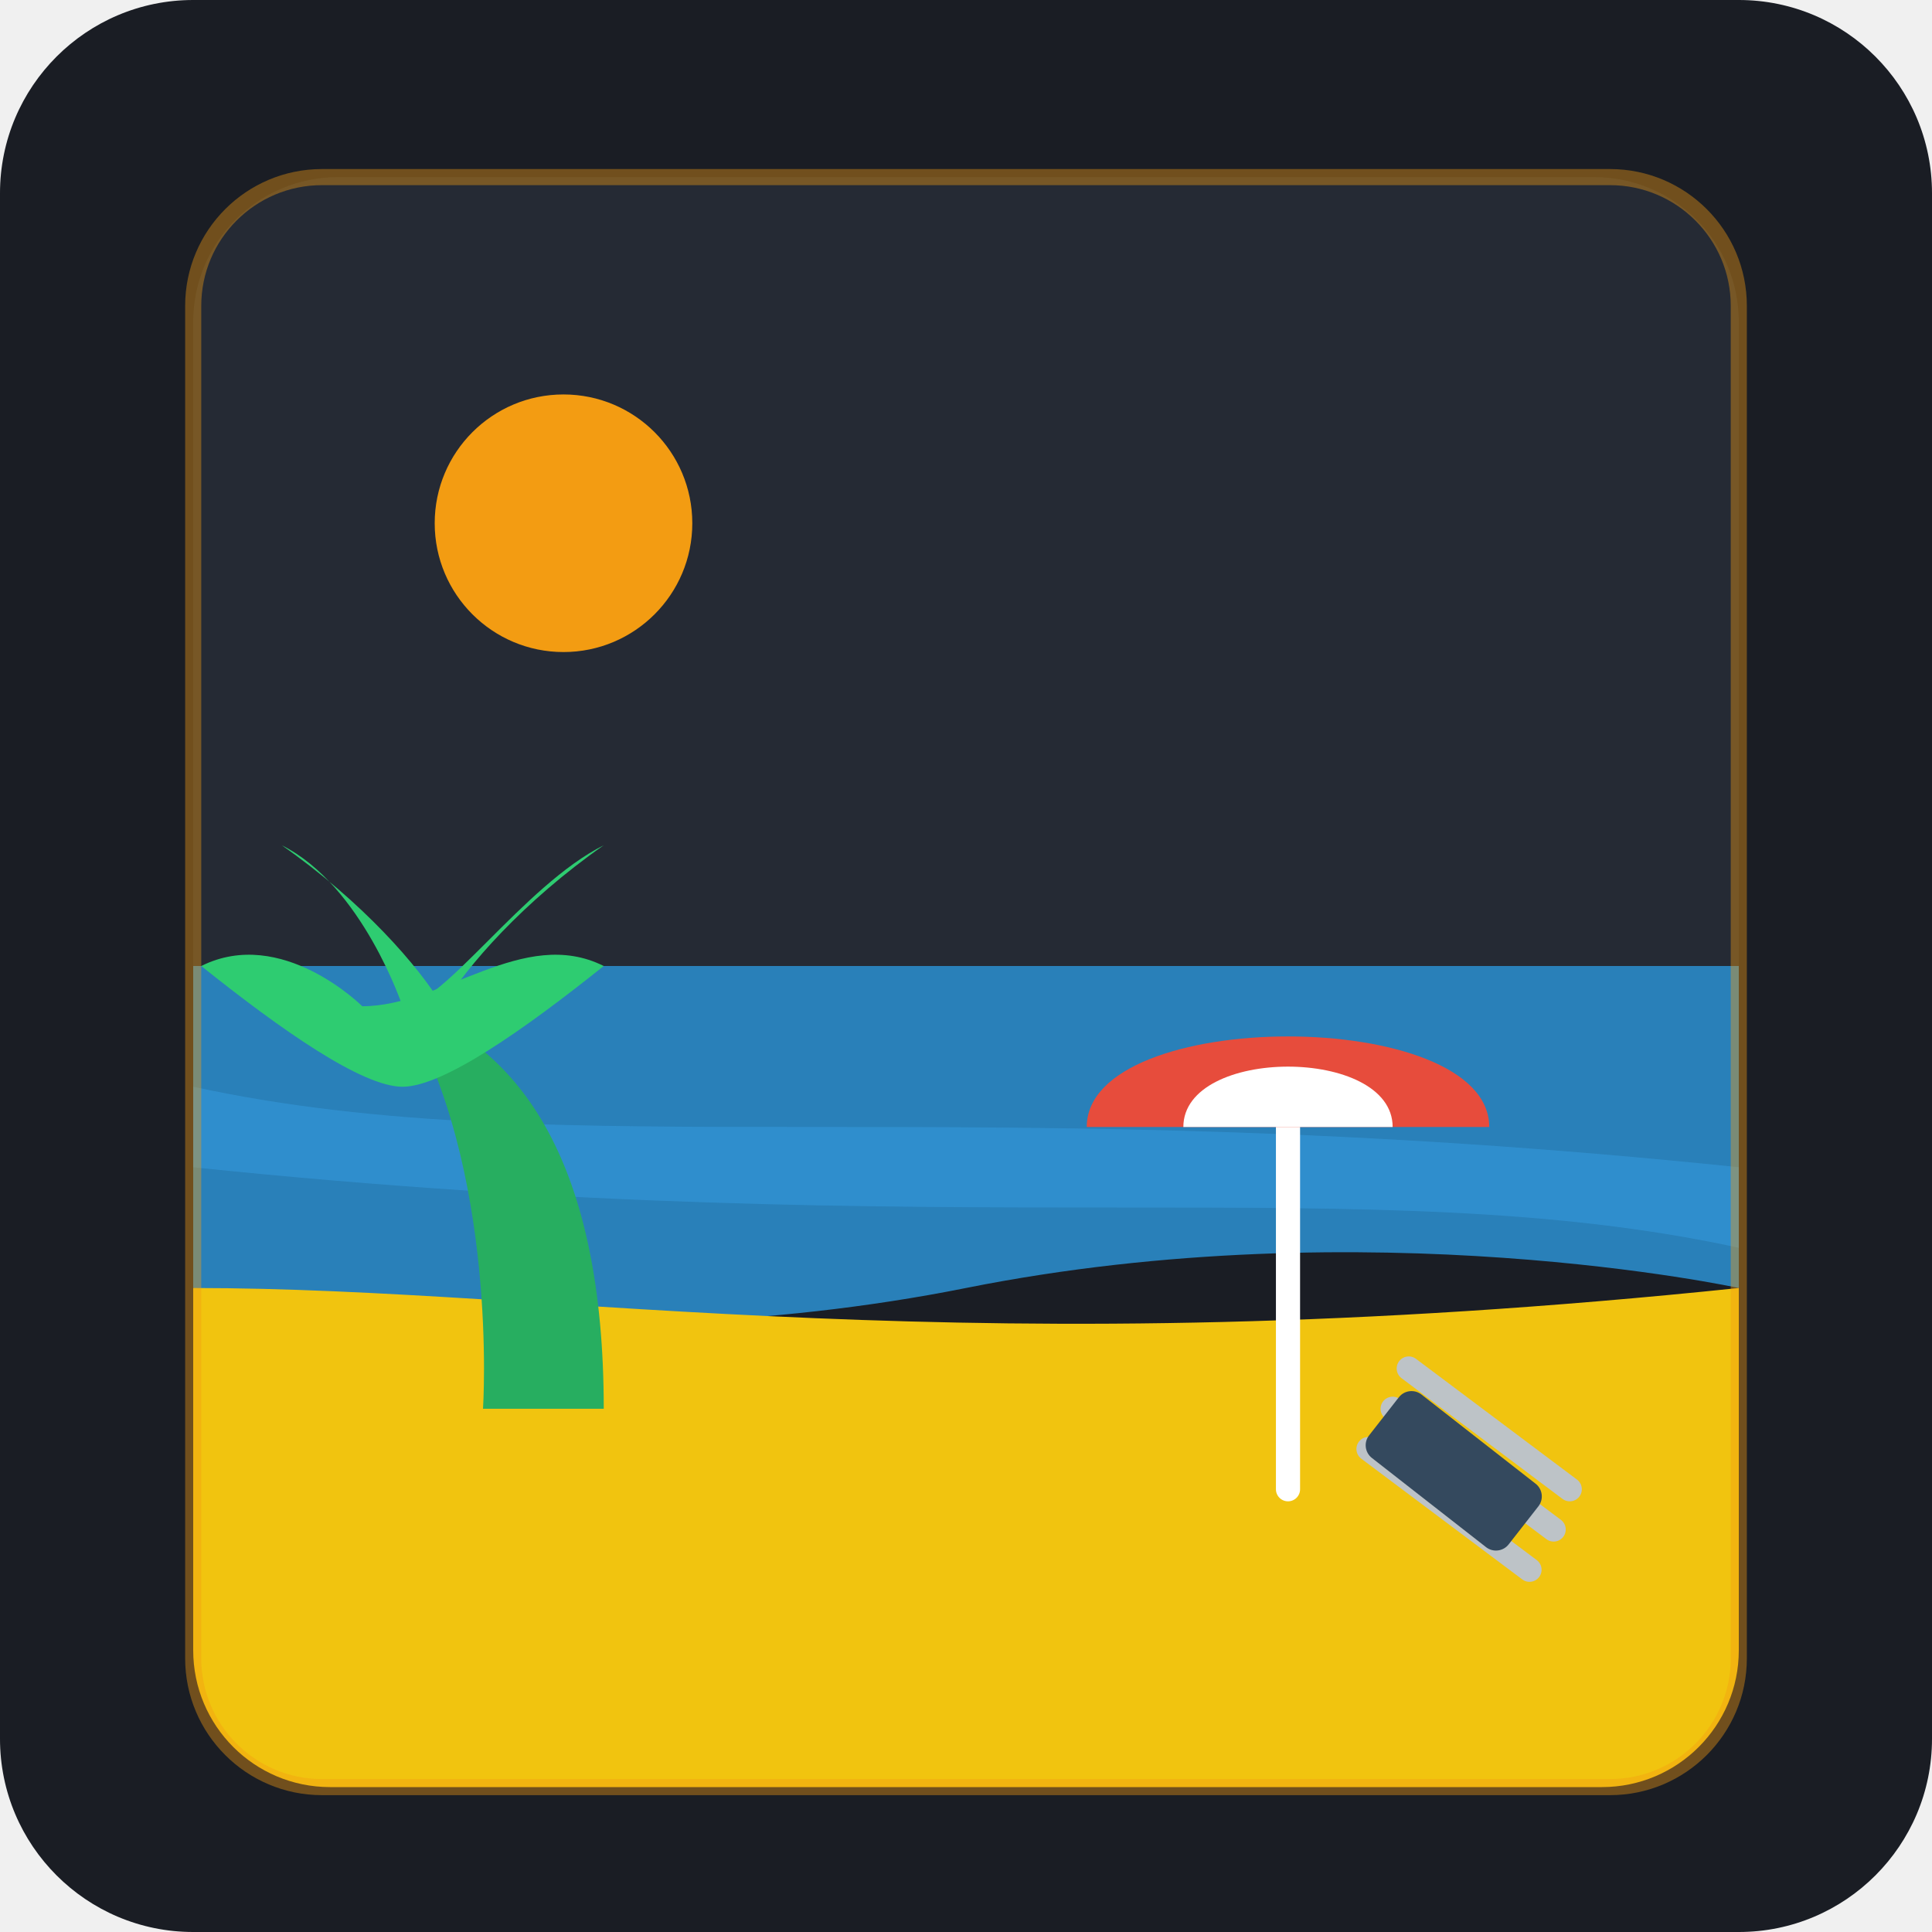
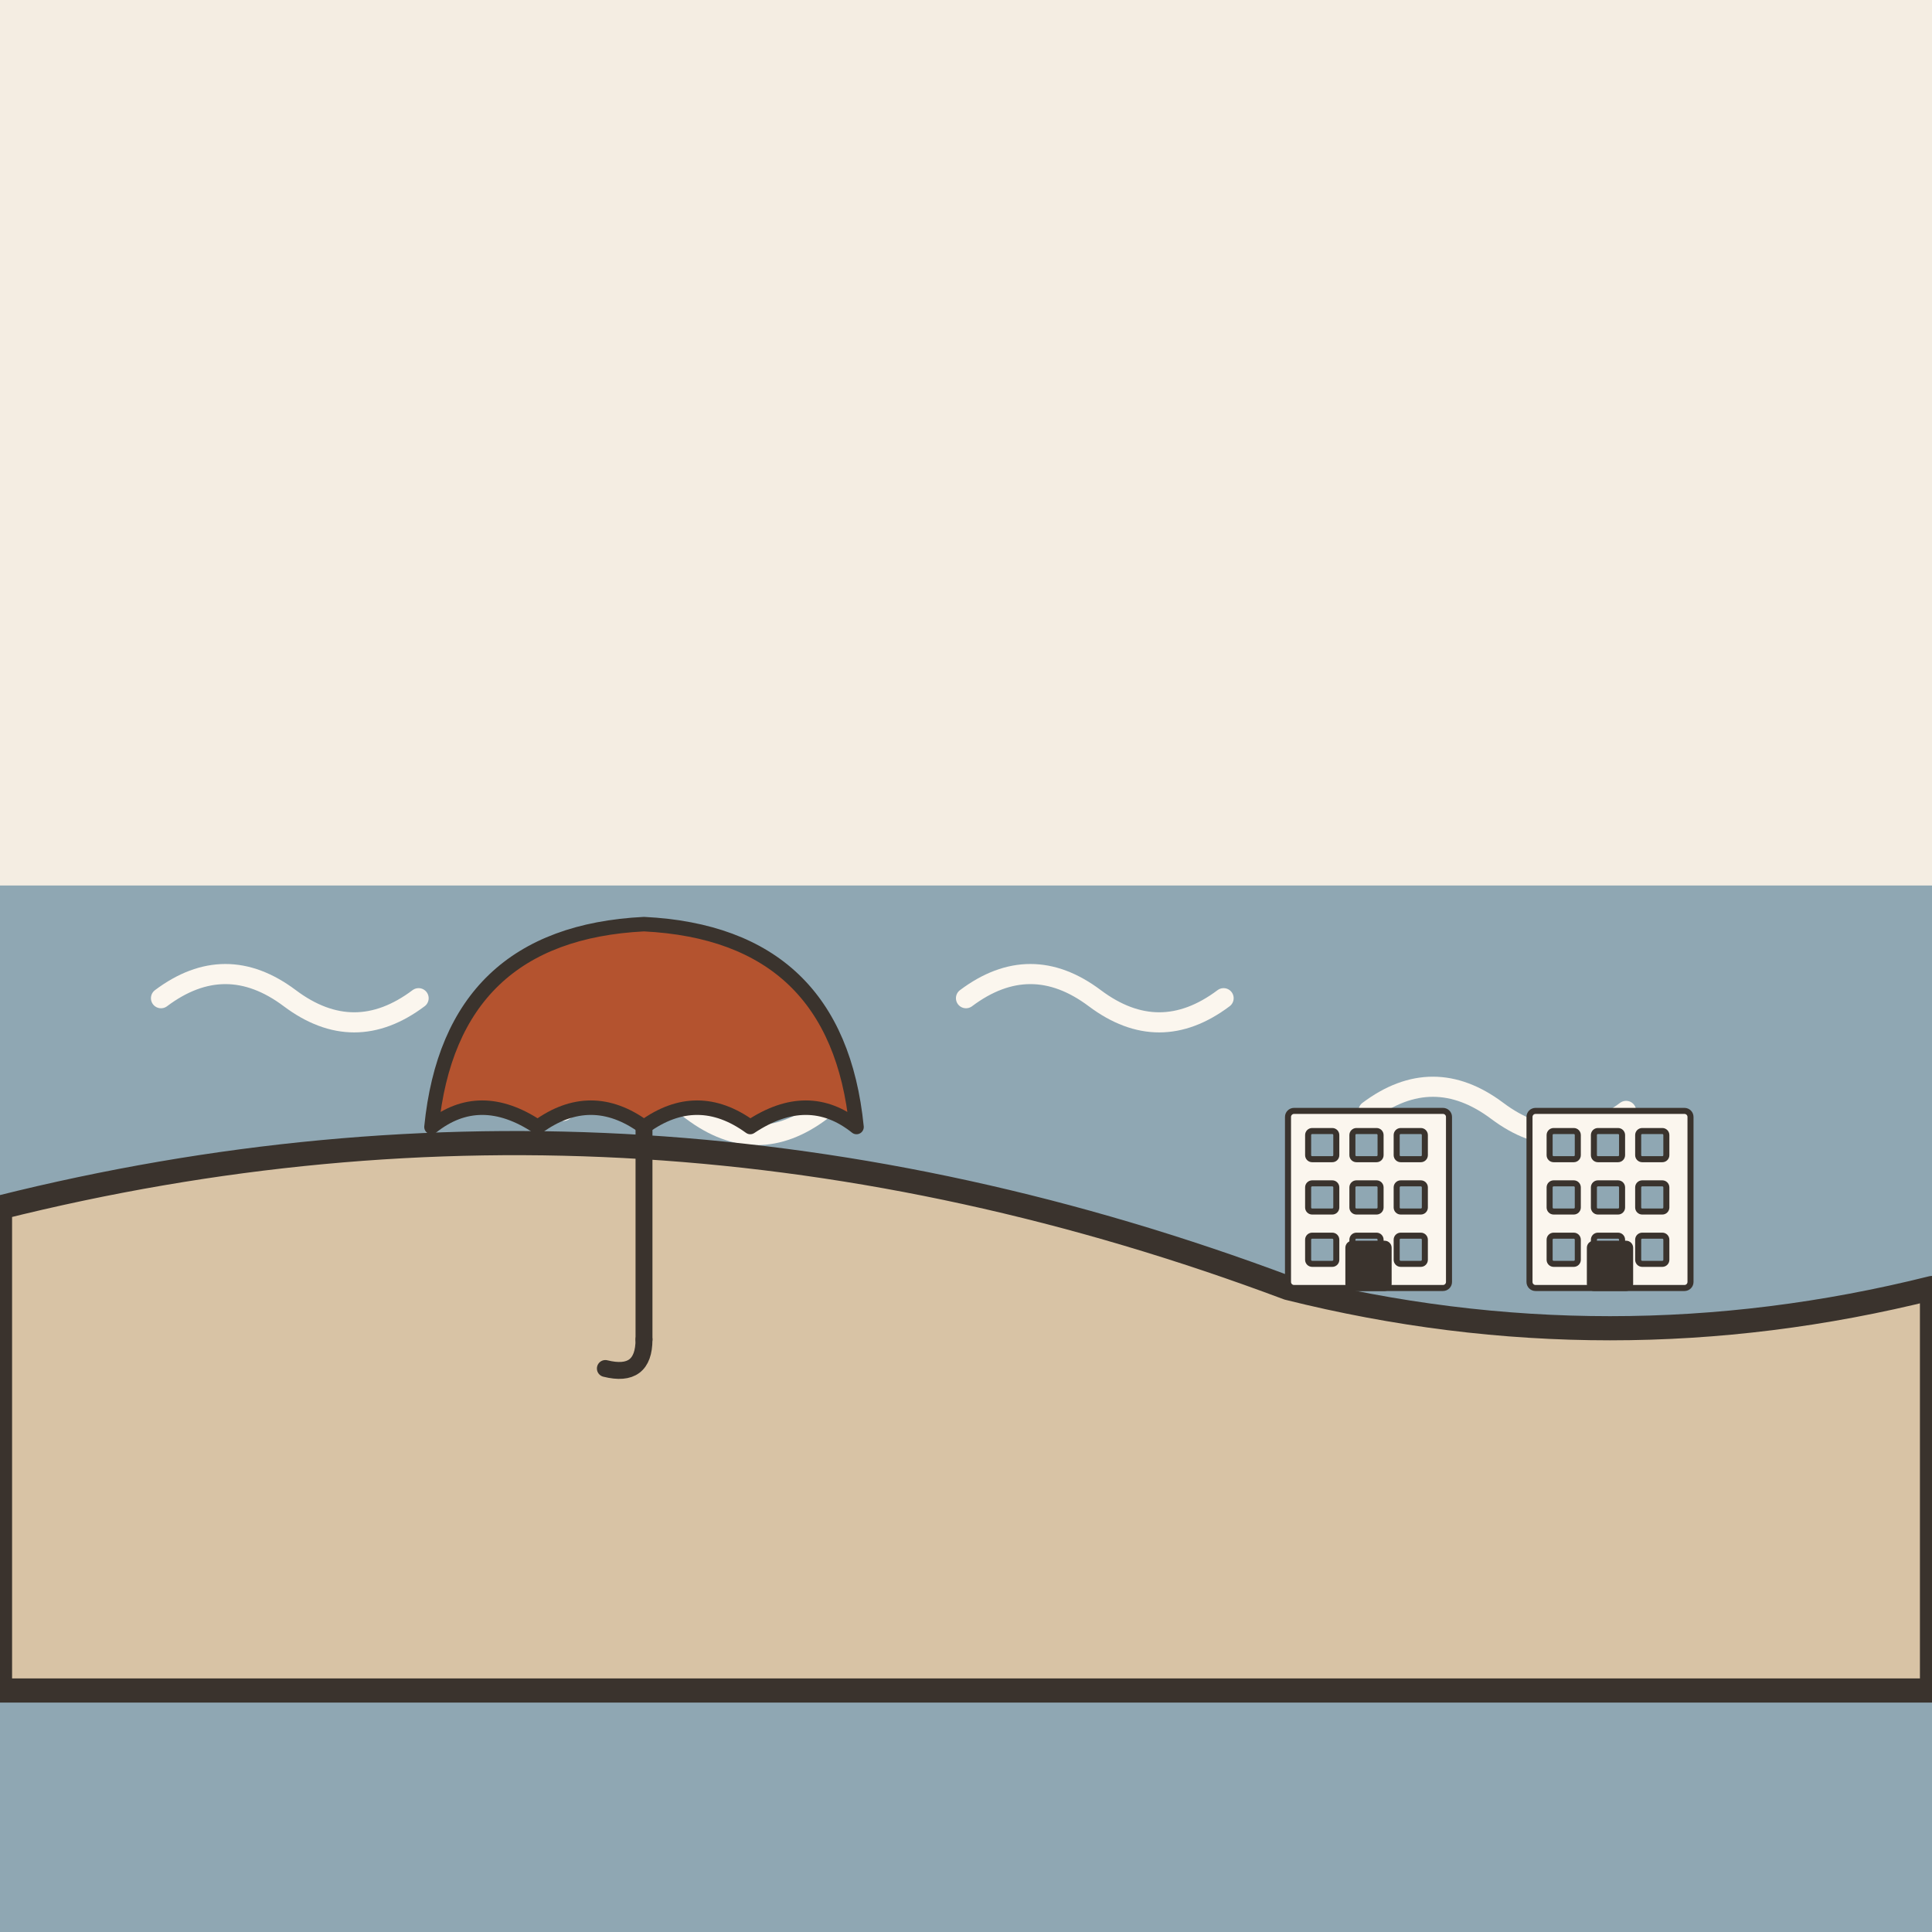
- <svg xmlns="http://www.w3.org/2000/svg" width="240" height="240" viewBox="0 0 240 240">
-   <rect width="240" height="240" rx="24" fill="#1A1D24" />
-   <path d="M24 40C24 30.059 32.059 22 42 22H198C207.941 22 216 30.059 216 40V120H24V40Z" fill="#252A34" />
-   <circle cx="70" cy="65" r="16" fill="#F39C12" />
-   <path d="M24 120H216V160C216 160 170 150 120 160C70 170 24 160 24 160V120Z" fill="#2980B9" />
-   <path d="M24 135C70 145 120 135 216 145V155C170 145 120 155 24 145V135Z" fill="#3498DB" opacity="0.6" />
-   <path d="M24 160C70 160 120 170 216 160V205C216 214.389 208.389 222 199 222H41C31.611 222 24 214.389 24 205V160Z" fill="#F1C40F" />
-   <line x1="160" y1="140" x2="160" y2="185" stroke="#FFFFFF" stroke-width="3" stroke-linecap="round" />
-   <path d="M135 140C135 125 185 125 185 140H135Z" fill="#E74C3C" />
-   <path d="M147 140C147 130 173 130 173 140H147Z" fill="#FFFFFF" />
-   <path d="M175 170L195 185M170 180L190 195M173 175L193 190" stroke="#BDC3C7" stroke-width="3" stroke-linecap="round" />
-   <rect x="175" y="172" width="22" height="10" rx="2" transform="rotate(38 175 172)" fill="#34495E" />
-   <path d="M60 175C60 175 62 145 50 125C65 130 75 145 75 175" fill="#27AE60" />
-   <path d="M45 125C45 125 35 115 25 120C35 128 45 135 50 135C55 135 65 128 75 120C65 115 55 125 45 125Z" fill="#2ECC71" />
-   <path d="M50 125C50 125 45 110 35 105C45 112 52 120 55 125C58 120 65 112 75 105C65 110 55 125 50 125Z" fill="#2ECC71" />
-   <rect x="24" y="22" width="192" height="200" rx="16" fill="none" stroke="#F39C12" stroke-width="2" opacity="0.4" />
+ <svg xmlns="http://www.w3.org/2000/svg" viewBox="0 0 240 240" data-style="editorial">
+   <rect width="240" height="240" fill="#F4EDE2" />
+   <rect x="0" y="110" width="240" height="130" rx="0" fill="#8FA7B3" />
+   <path d="M20 124q8 -6 16 0t16 0" fill="none" stroke="#FBF6EE" stroke-width="2.5" stroke-linecap="round" stroke-linejoin="round" />
+   <path d="M70 138q8 -6 16 0t16 0" fill="none" stroke="#FBF6EE" stroke-width="2.5" stroke-linecap="round" stroke-linejoin="round" />
+   <path d="M120 124q8 -6 16 0t16 0" fill="none" stroke="#FBF6EE" stroke-width="2.5" stroke-linecap="round" stroke-linejoin="round" />
+   <path d="M170 138q8 -6 16 0t16 0" fill="none" stroke="#FBF6EE" stroke-width="2.5" stroke-linecap="round" stroke-linejoin="round" />
+   <path d="M0 150Q80 130 160 160Q200 170 240 160L240 210L0 210Z" fill="#D8C3A5" stroke="#3A332D" stroke-width="3" stroke-linecap="round" stroke-linejoin="round" />
+   <g transform="translate(80 140) scale(0.6 0.6)">
+     <path d="M-44 0Q-40 -40 0 -42Q40 -40 44 0Q34 -8 22 0Q11 -8 0 0Q-11 -8 -22 0Q-34 -8 -44 0Z" fill="#B4532F" stroke="#3A332D" stroke-width="3" stroke-linecap="round" stroke-linejoin="round" />
+     <path d="M0 0L0 44" stroke="#3A332D" stroke-width="3.5" stroke-linecap="round" fill="none" />
+     <path d="M0 44Q0 52 -8 50" fill="none" stroke="#3A332D" stroke-width="3.5" stroke-linecap="round" stroke-linejoin="round" />
+   </g>
+   <g transform="translate(170 160) scale(0.25 0.25)">
+     <rect x="-40" y="-88" width="80" height="88" rx="3" fill="#FBF6EE" stroke="#3A332D" stroke-width="3" stroke-linecap="round" stroke-linejoin="round" />
+     <rect x="-30" y="-78" width="14" height="14" rx="2" fill="#8FA7B3" stroke="#3A332D" stroke-width="3" stroke-linecap="round" stroke-linejoin="round" />
+     <rect x="-8" y="-78" width="14" height="14" rx="2" fill="#8FA7B3" stroke="#3A332D" stroke-width="3" stroke-linecap="round" stroke-linejoin="round" />
+     <rect x="14" y="-78" width="14" height="14" rx="2" fill="#8FA7B3" stroke="#3A332D" stroke-width="3" stroke-linecap="round" stroke-linejoin="round" />
+     <rect x="-30" y="-52" width="14" height="14" rx="2" fill="#8FA7B3" stroke="#3A332D" stroke-width="3" stroke-linecap="round" stroke-linejoin="round" />
+     <rect x="-8" y="-52" width="14" height="14" rx="2" fill="#8FA7B3" stroke="#3A332D" stroke-width="3" stroke-linecap="round" stroke-linejoin="round" />
+     <rect x="14" y="-52" width="14" height="14" rx="2" fill="#8FA7B3" stroke="#3A332D" stroke-width="3" stroke-linecap="round" stroke-linejoin="round" />
+     <rect x="-30" y="-26" width="14" height="14" rx="2" fill="#8FA7B3" stroke="#3A332D" stroke-width="3" stroke-linecap="round" stroke-linejoin="round" />
+     <rect x="-8" y="-26" width="14" height="14" rx="2" fill="#8FA7B3" stroke="#3A332D" stroke-width="3" stroke-linecap="round" stroke-linejoin="round" />
+     <rect x="14" y="-26" width="14" height="14" rx="2" fill="#8FA7B3" stroke="#3A332D" stroke-width="3" stroke-linecap="round" stroke-linejoin="round" />
+     <rect x="-10" y="-22" width="20" height="22" rx="2" fill="#3A332D" stroke="#3A332D" stroke-width="3" stroke-linecap="round" stroke-linejoin="round" />
+   </g>
+   <g transform="translate(200 160) scale(0.25 0.25)">
+     <rect x="-40" y="-88" width="80" height="88" rx="3" fill="#FBF6EE" stroke="#3A332D" stroke-width="3" stroke-linecap="round" stroke-linejoin="round" />
+     <rect x="-30" y="-78" width="14" height="14" rx="2" fill="#8FA7B3" stroke="#3A332D" stroke-width="3" stroke-linecap="round" stroke-linejoin="round" />
+     <rect x="-8" y="-78" width="14" height="14" rx="2" fill="#8FA7B3" stroke="#3A332D" stroke-width="3" stroke-linecap="round" stroke-linejoin="round" />
+     <rect x="14" y="-78" width="14" height="14" rx="2" fill="#8FA7B3" stroke="#3A332D" stroke-width="3" stroke-linecap="round" stroke-linejoin="round" />
+     <rect x="-30" y="-52" width="14" height="14" rx="2" fill="#8FA7B3" stroke="#3A332D" stroke-width="3" stroke-linecap="round" stroke-linejoin="round" />
+     <rect x="-8" y="-52" width="14" height="14" rx="2" fill="#8FA7B3" stroke="#3A332D" stroke-width="3" stroke-linecap="round" stroke-linejoin="round" />
+     <rect x="14" y="-52" width="14" height="14" rx="2" fill="#8FA7B3" stroke="#3A332D" stroke-width="3" stroke-linecap="round" stroke-linejoin="round" />
+     <rect x="-30" y="-26" width="14" height="14" rx="2" fill="#8FA7B3" stroke="#3A332D" stroke-width="3" stroke-linecap="round" stroke-linejoin="round" />
+     <rect x="-8" y="-26" width="14" height="14" rx="2" fill="#8FA7B3" stroke="#3A332D" stroke-width="3" stroke-linecap="round" stroke-linejoin="round" />
+     <rect x="14" y="-26" width="14" height="14" rx="2" fill="#8FA7B3" stroke="#3A332D" stroke-width="3" stroke-linecap="round" stroke-linejoin="round" />
+     <rect x="-10" y="-22" width="20" height="22" rx="2" fill="#3A332D" stroke="#3A332D" stroke-width="3" stroke-linecap="round" stroke-linejoin="round" />
+   </g>
</svg>
